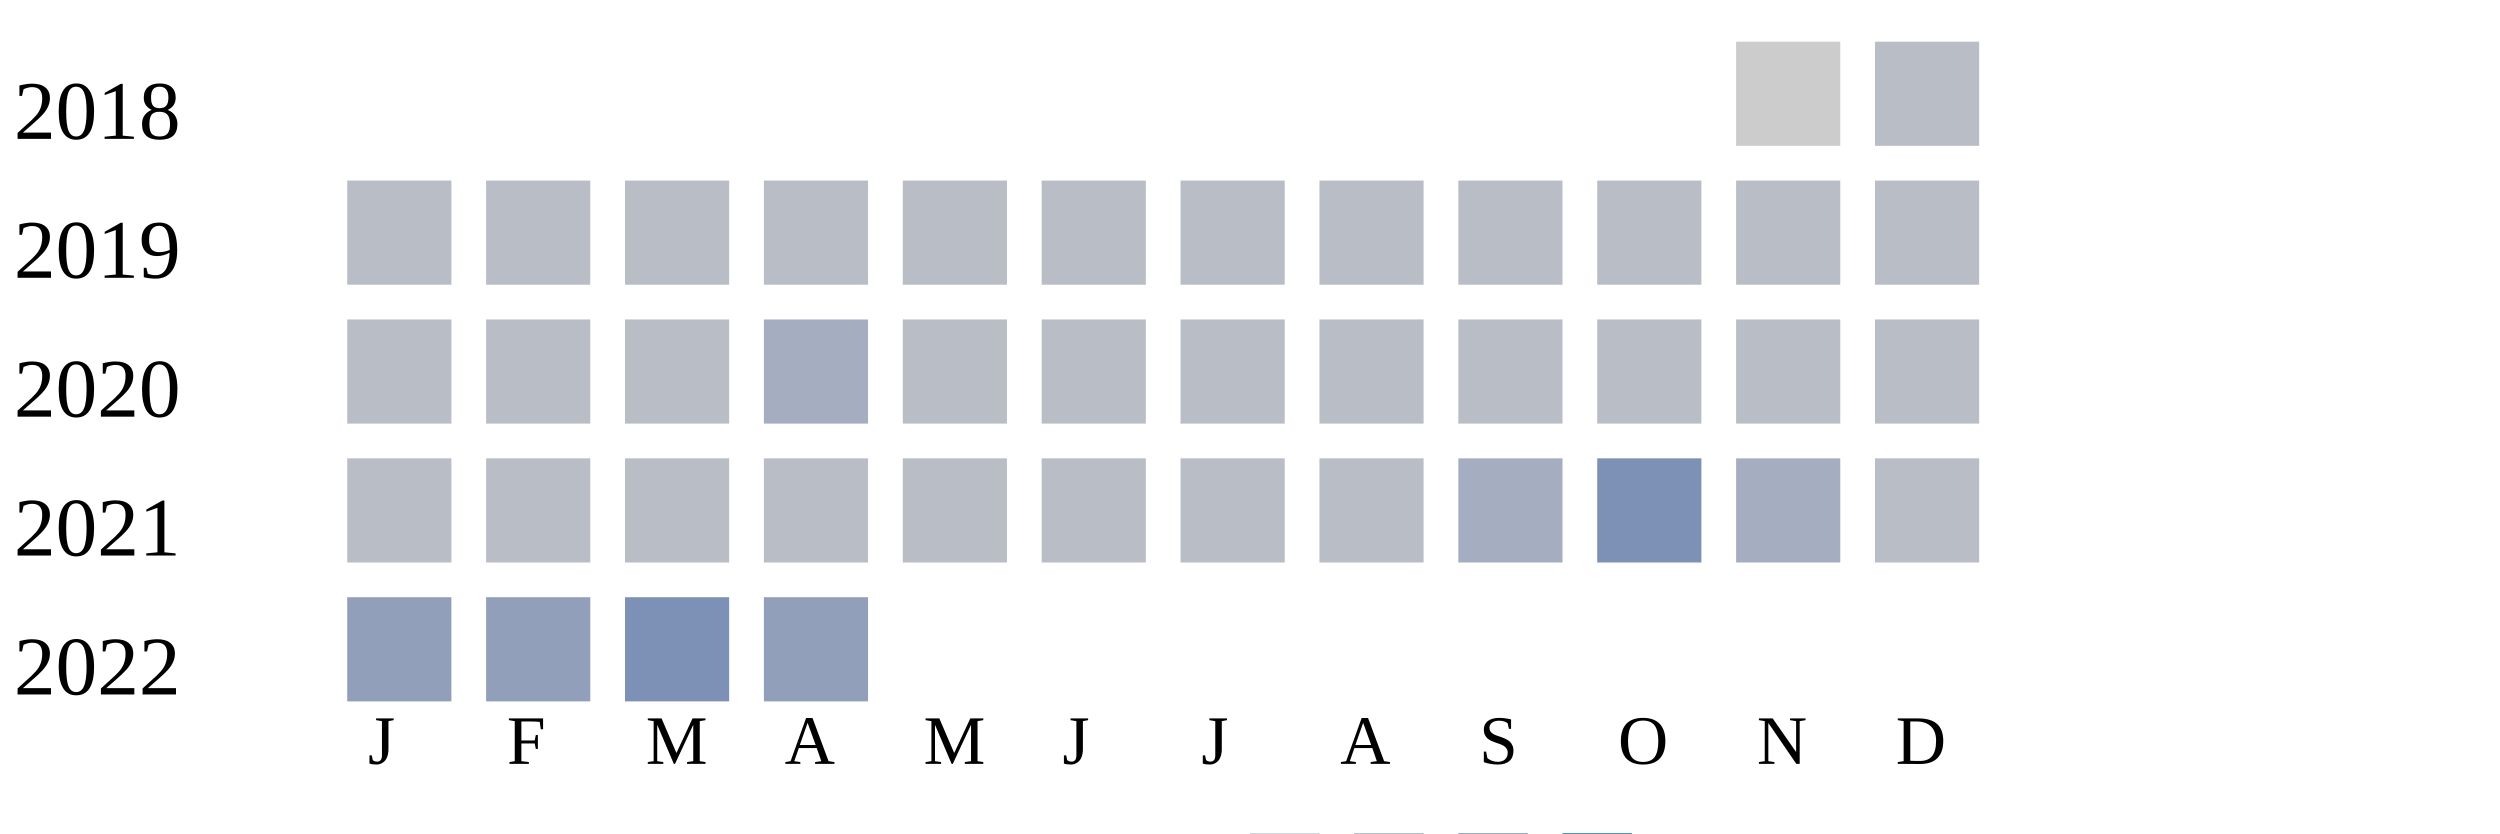
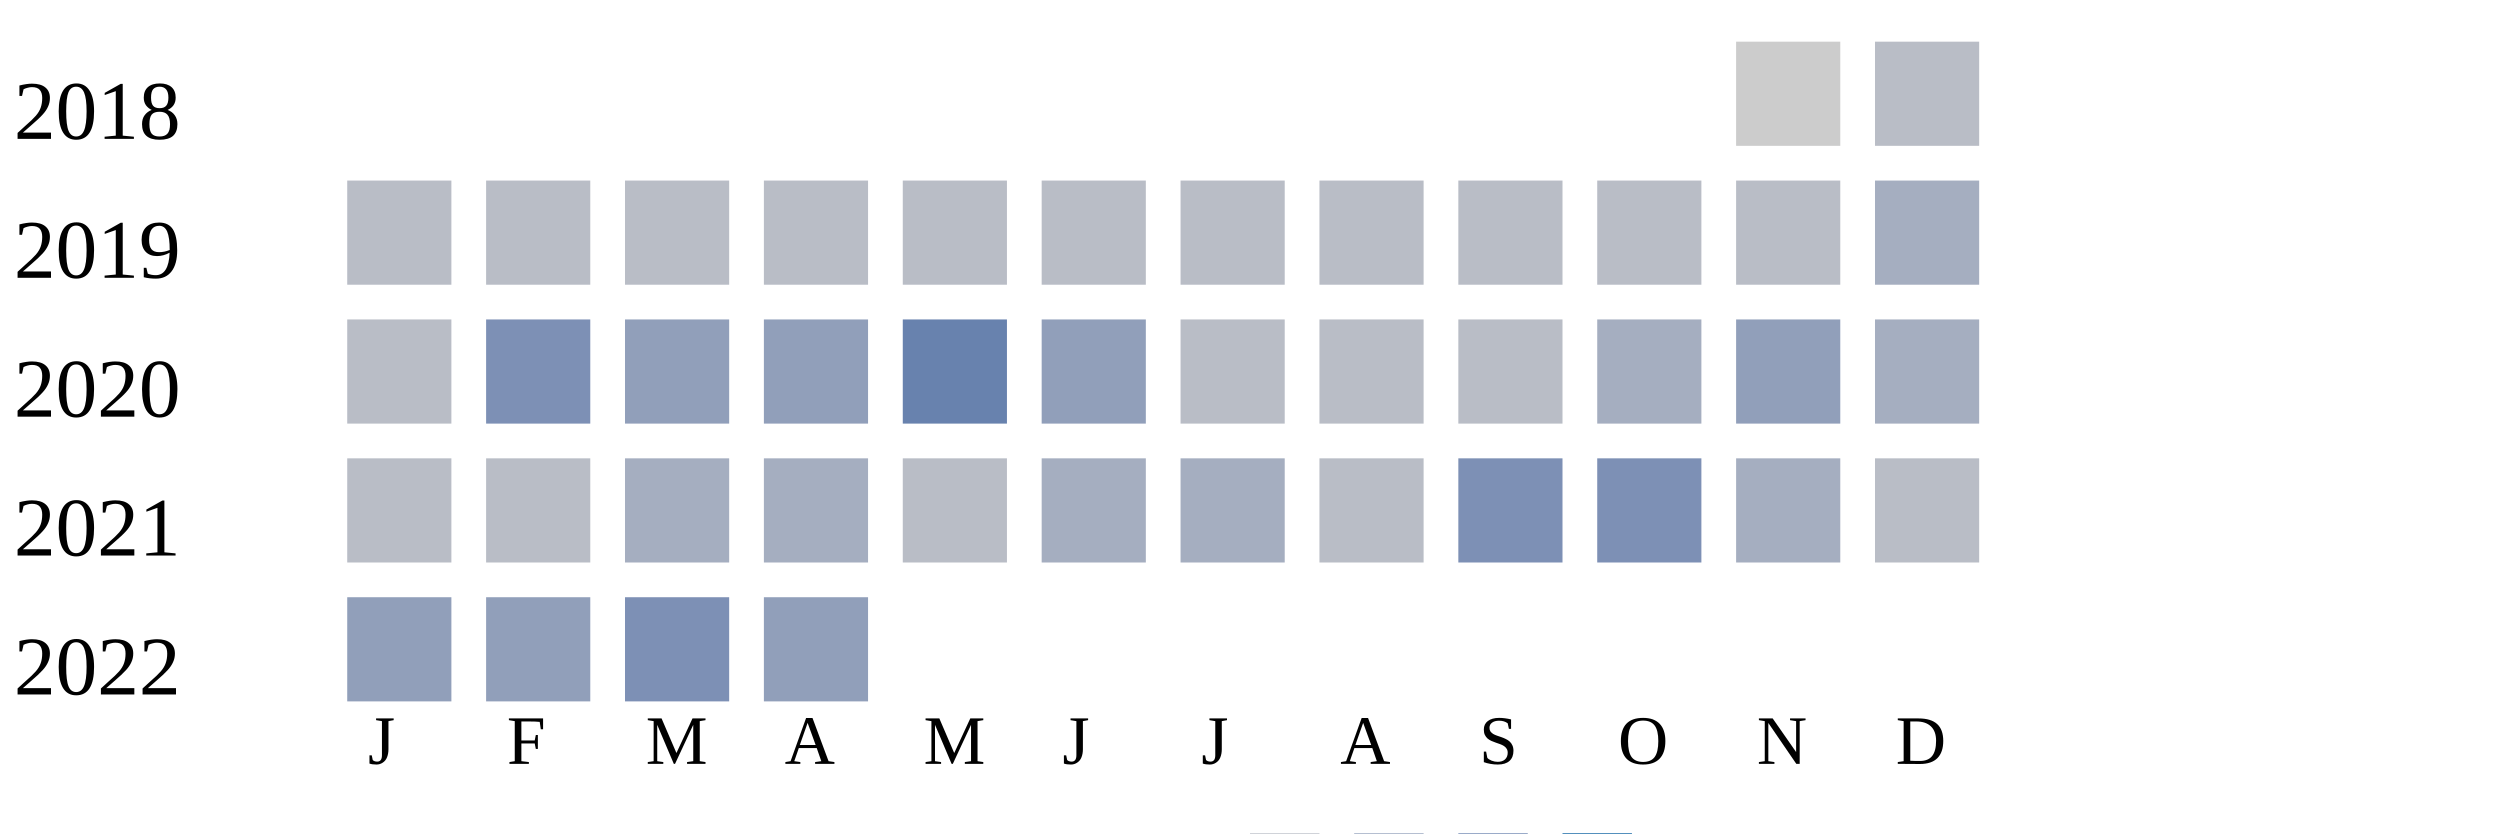
<svg xmlns="http://www.w3.org/2000/svg" width="360" height="120">
  <g transform="translate(0 0)">
    <text x="2" y="20">2018</text>
    <rect x="250" y="6" width="15" height="15" fill="#cccccc" />
    <rect x="270" y="6" width="15" height="15" fill="#b9bdc6" />
  </g>
  <g transform="translate(0 20)">
    <text x="2" y="20">2019</text>
    <rect x="50" y="6" width="15" height="15" fill="#b9bdc6" />
    <rect x="70" y="6" width="15" height="15" fill="#b9bdc6" />
    <rect x="90" y="6" width="15" height="15" fill="#b9bdc6" />
    <rect x="110" y="6" width="15" height="15" fill="#b9bdc6" />
    <rect x="130" y="6" width="15" height="15" fill="#b9bdc6" />
    <rect x="150" y="6" width="15" height="15" fill="#b9bdc6" />
    <rect x="170" y="6" width="15" height="15" fill="#b9bdc6" />
    <rect x="190" y="6" width="15" height="15" fill="#b9bdc6" />
    <rect x="210" y="6" width="15" height="15" fill="#b9bdc6" />
    <rect x="230" y="6" width="15" height="15" fill="#b9bdc6" />
    <rect x="250" y="6" width="15" height="15" fill="#b9bdc6" />
-     <rect x="270" y="6" width="15" height="15" fill="#b9bdc6" />
+     <rect x="270" y="6" width="15" height="15" fill="#a5aec0" />
  </g>
  <g transform="translate(0 40)">
    <text x="2" y="20">2020</text>
    <rect x="50" y="6" width="15" height="15" fill="#b9bdc6" />
-     <rect x="70" y="6" width="15" height="15" fill="#b9bdc6" />
-     <rect x="90" y="6" width="15" height="15" fill="#b9bdc6" />
-     <rect x="110" y="6" width="15" height="15" fill="#a5aec0" />
-     <rect x="130" y="6" width="15" height="15" fill="#b9bdc6" />
-     <rect x="150" y="6" width="15" height="15" fill="#b9bdc6" />
+     <rect x="70" y="6" width="15" height="15" fill="#7d90b5" />
+     <rect x="90" y="6" width="15" height="15" fill="#919fba" />
+     <rect x="110" y="6" width="15" height="15" fill="#919fba" />
+     <rect x="130" y="6" width="15" height="15" fill="#6882ae" />
+     <rect x="150" y="6" width="15" height="15" fill="#919fba" />
    <rect x="170" y="6" width="15" height="15" fill="#b9bdc6" />
    <rect x="190" y="6" width="15" height="15" fill="#b9bdc6" />
    <rect x="210" y="6" width="15" height="15" fill="#b9bdc6" />
-     <rect x="230" y="6" width="15" height="15" fill="#b9bdc6" />
-     <rect x="250" y="6" width="15" height="15" fill="#b9bdc6" />
-     <rect x="270" y="6" width="15" height="15" fill="#b9bdc6" />
+     <rect x="230" y="6" width="15" height="15" fill="#a5aec0" />
+     <rect x="250" y="6" width="15" height="15" fill="#919fba" />
+     <rect x="270" y="6" width="15" height="15" fill="#a5aec0" />
  </g>
  <g transform="translate(0 60)">
    <text x="2" y="20">2021</text>
    <rect x="50" y="6" width="15" height="15" fill="#b9bdc6" />
    <rect x="70" y="6" width="15" height="15" fill="#b9bdc6" />
-     <rect x="90" y="6" width="15" height="15" fill="#b9bdc6" />
-     <rect x="110" y="6" width="15" height="15" fill="#b9bdc6" />
+     <rect x="90" y="6" width="15" height="15" fill="#a5aec0" />
+     <rect x="110" y="6" width="15" height="15" fill="#a5aec0" />
    <rect x="130" y="6" width="15" height="15" fill="#b9bdc6" />
-     <rect x="150" y="6" width="15" height="15" fill="#b9bdc6" />
-     <rect x="170" y="6" width="15" height="15" fill="#b9bdc6" />
+     <rect x="150" y="6" width="15" height="15" fill="#a5aec0" />
+     <rect x="170" y="6" width="15" height="15" fill="#a5aec0" />
    <rect x="190" y="6" width="15" height="15" fill="#b9bdc6" />
-     <rect x="210" y="6" width="15" height="15" fill="#a5aec0" />
+     <rect x="210" y="6" width="15" height="15" fill="#7d90b5" />
    <rect x="230" y="6" width="15" height="15" fill="#7d90b5" />
    <rect x="250" y="6" width="15" height="15" fill="#a5aec0" />
    <rect x="270" y="6" width="15" height="15" fill="#b9bdc6" />
  </g>
  <g transform="translate(0 80)">
    <text x="2" y="20">2022</text>
    <rect x="50" y="6" width="15" height="15" fill="#919fba" />
    <rect x="70" y="6" width="15" height="15" fill="#919fba" />
    <rect x="90" y="6" width="15" height="15" fill="#7d90b5" />
    <rect x="110" y="6" width="15" height="15" fill="#919fba" />
  </g>
  <text style="font-size: 10px; text-align: center" x="53" y="110">J</text>
  <text style="font-size: 10px; text-align: center" x="73" y="110">F</text>
  <text style="font-size: 10px; text-align: center" x="93" y="110">M</text>
  <text style="font-size: 10px; text-align: center" x="113" y="110">A</text>
  <text style="font-size: 10px; text-align: center" x="133" y="110">M</text>
  <text style="font-size: 10px; text-align: center" x="153" y="110">J</text>
  <text style="font-size: 10px; text-align: center" x="173" y="110">J</text>
  <text style="font-size: 10px; text-align: center" x="193" y="110">A</text>
  <text style="font-size: 10px; text-align: center" x="213" y="110">S</text>
  <text style="font-size: 10px; text-align: center" x="233" y="110">O</text>
  <text style="font-size: 10px; text-align: center" x="253" y="110">N</text>
  <text style="font-size: 10px; text-align: center" x="273" y="110">D</text>
  <text style="font-size: 10px;" x="155" y="129">Less</text>
  <rect fill="#b9bdc6" width="10" height="10" x="180" y="120" />
  <rect fill="#919fba" width="10" height="10" x="195" y="120" />
  <rect fill="#6882ae" width="10" height="10" x="210" y="120" />
  <rect fill="#005a9c" width="10" height="10" x="225" y="120" />
  <text x="240" y="129" style="font-size: 10px;">More</text>
</svg>
